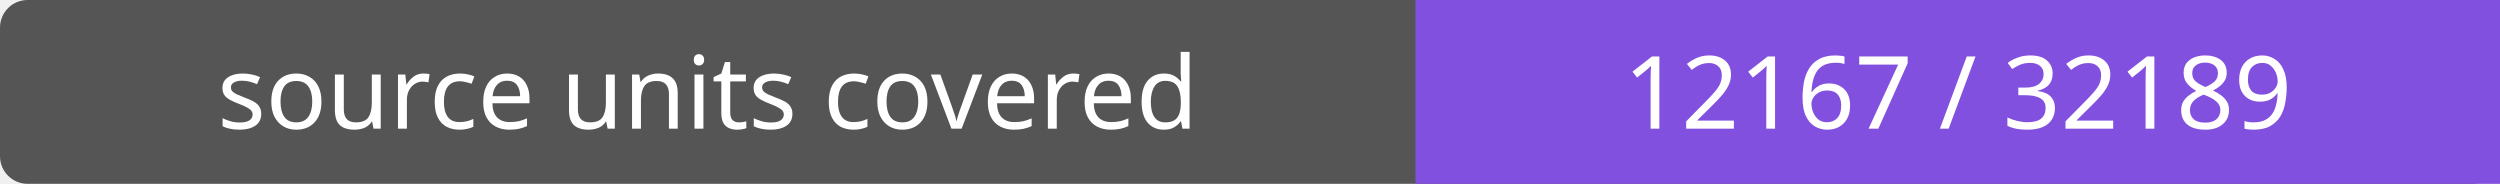
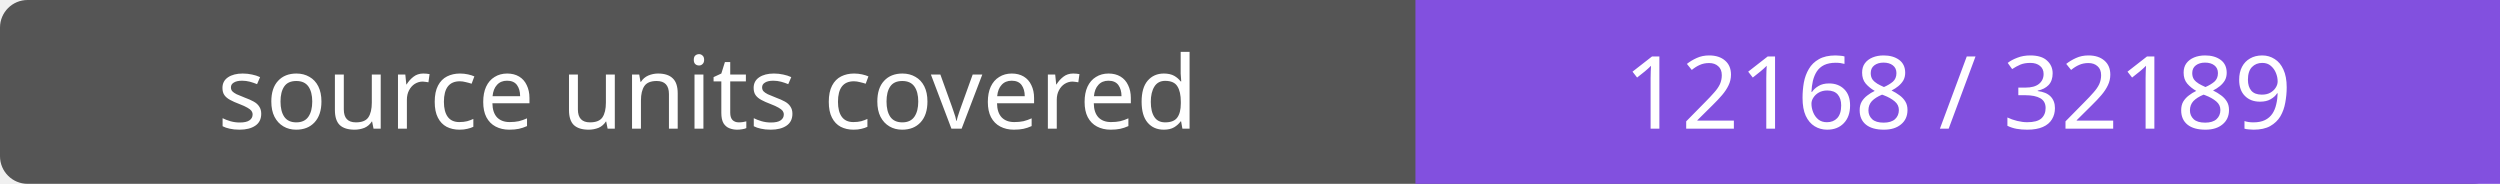
- <svg xmlns="http://www.w3.org/2000/svg" width="272" height="20" role="img" aria-label="source units covered: 12167 / 32189">
+ <svg xmlns="http://www.w3.org/2000/svg" width="272" height="20" role="img" aria-label="source units covered: 12168 / 32189">
  <rect width="272" height="20" rx="3" fill="#555" />
  <path fill="#8250df" d="M154 0h118v20H154z" />
  <g fill="#fff" text-anchor="middle" font-family="Verdana,sans-serif" font-size="11">
    <text x="77.0" y="14">source units covered</text>
-     <text x="213.0" y="14">12167 / 32189</text>
+     <text x="213.0" y="14">12168 / 32189</text>
  </g>
</svg>
